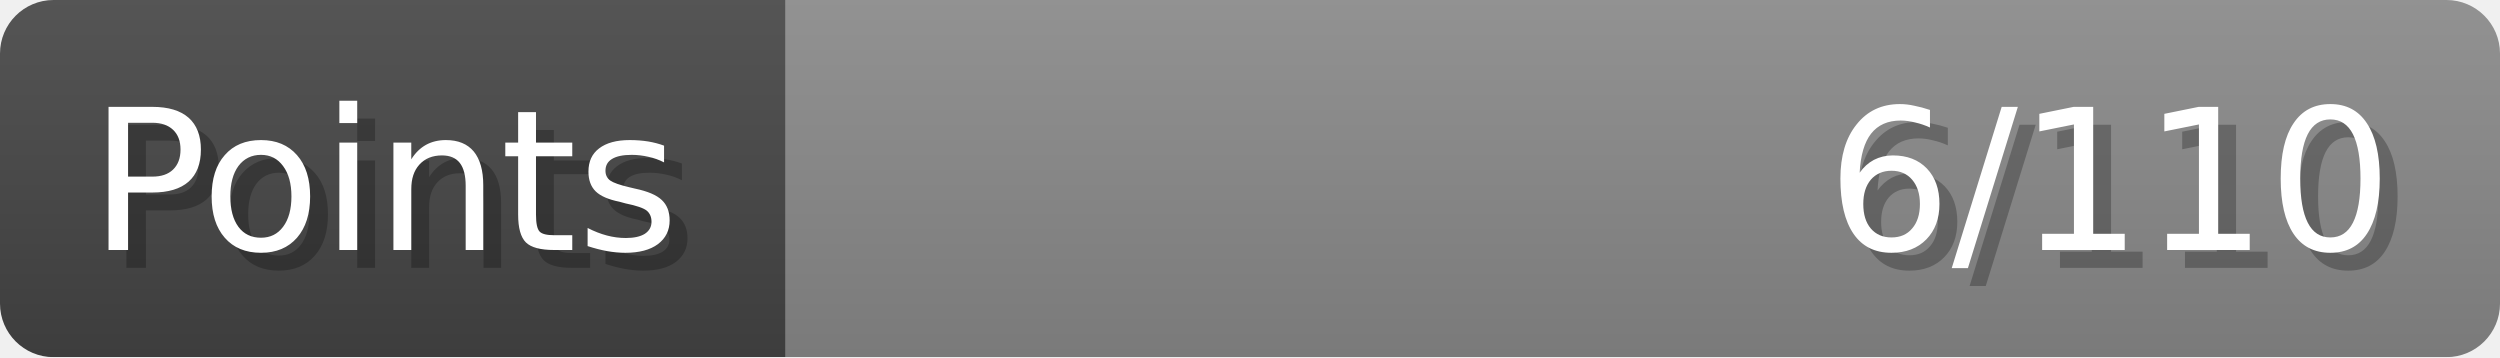
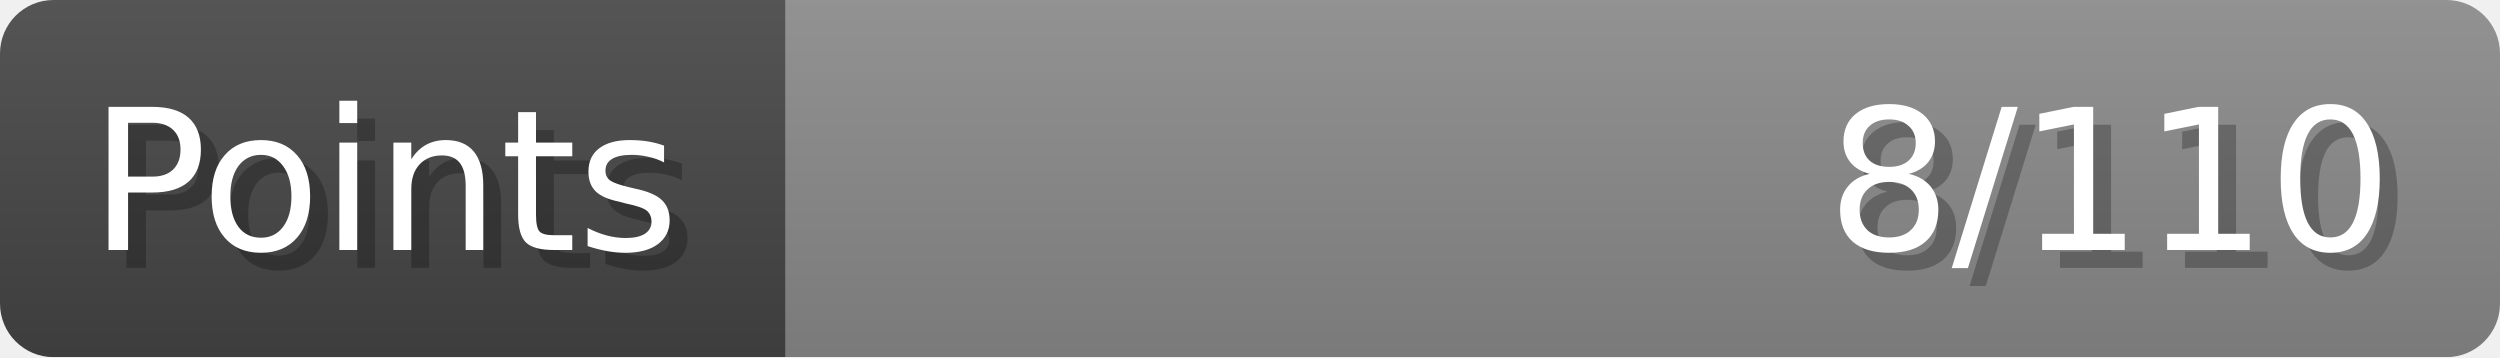
- <svg xmlns="http://www.w3.org/2000/svg" width="140px" height="20px" role="img" aria-label="Points: 6/110">
+ <svg xmlns="http://www.w3.org/2000/svg" width="140px" height="20px" role="img" aria-label="Points: 8/110">
  <linearGradient id="a" x2="0" y2="100%">
    <stop offset="0" stop-opacity=".1" stop-color="#EEE" />
    <stop offset="1" stop-opacity=".1" />
  </linearGradient>
  <mask id="m">
    <rect width="100%" height="100%" rx="3" fill="#FFF" />
  </mask>
  <g mask="url(#m)">
    <rect x="0" y="0" width="44" height="20" fill="#444" />
    <svg x="44" y="0" width="96" height="20">
      <rect width="100%" height="100%" fill="#888888" />
      <rect width="0%" height="100%" fill="#33CC11" transform="">
-         <animate attributeName="width" begin="0.5s" dur="600ms" from="0%" to="5%" repeatCount="1" fill="freeze" calcMode="spline" keyTimes="0; 1" keySplines="0.3, 0.61, 0.355, 1" />
+         <animate attributeName="width" begin="0.5s" dur="600ms" from="0%" to="7%" repeatCount="1" fill="freeze" calcMode="spline" keyTimes="0; 1" keySplines="0.3, 0.61, 0.355, 1" />
      </rect>
    </svg>
    <rect width="140" height="20" fill="url(#a)" />
  </g>
  <g aria-hidden="true" font-size="11" font-family="Verdana, DejaVu Sans, sans-serif" fill="#FFFFFF">
    <text x="6" y="15" fill="#000" opacity="0.25">Points</text>
    <text x="5" y="14">Points</text>
-     <text x="135" y="15" fill="#000" opacity="0.25" text-anchor="end">6/110</text>
-     <text x="134" y="14" text-anchor="end">6/110</text>
+     <text x="135" y="15" fill="#000" opacity="0.25" text-anchor="end">8/110</text>
+     <text x="134" y="14" text-anchor="end">8/110</text>
  </g>
</svg>
